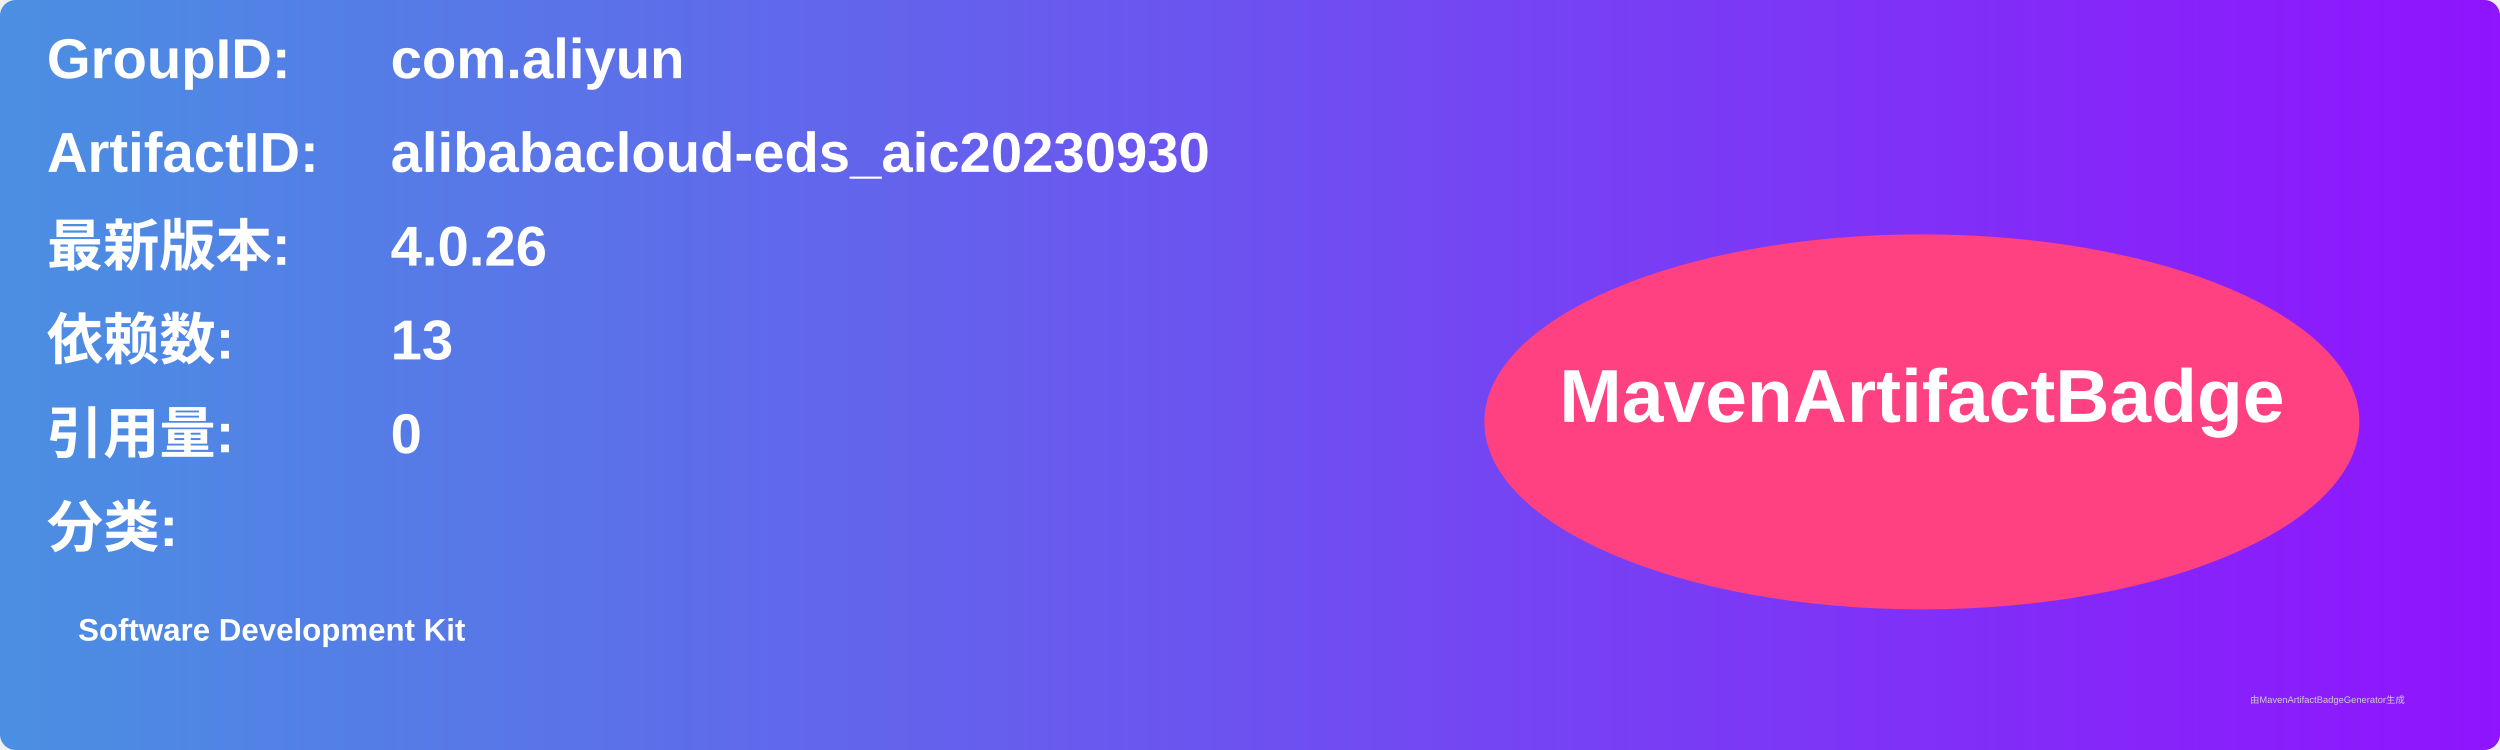
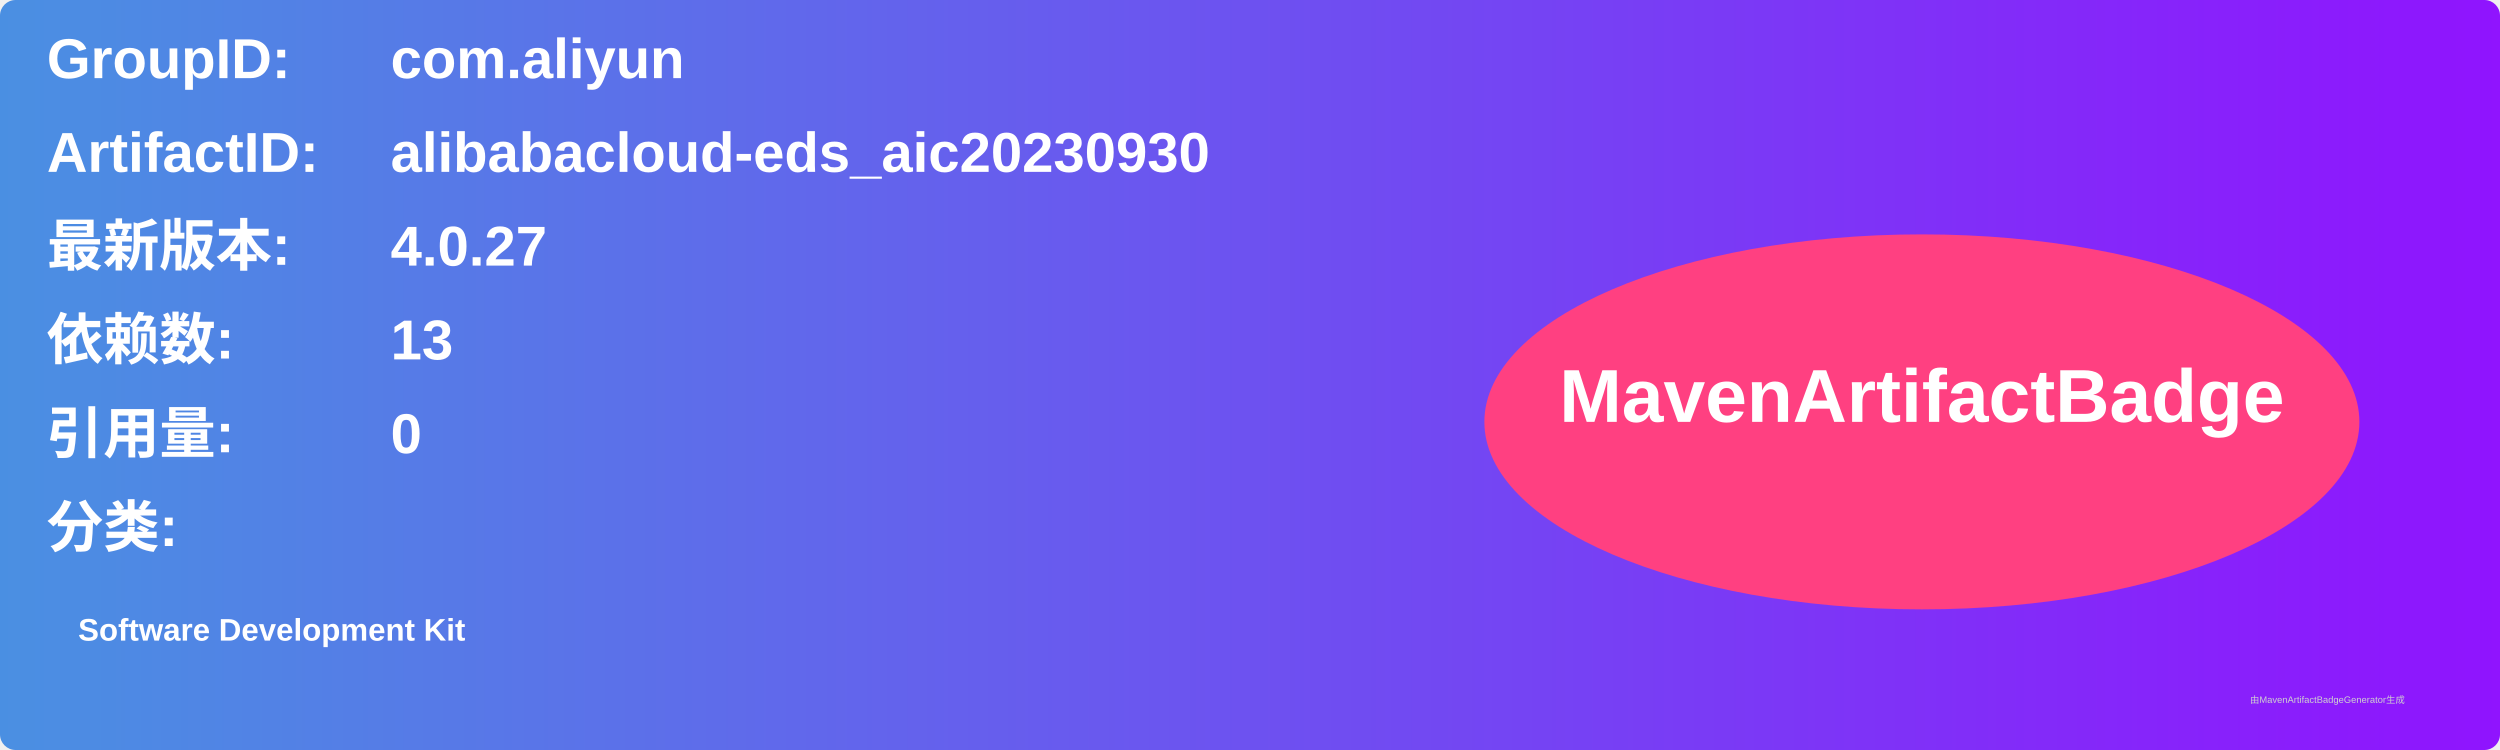
<svg xmlns="http://www.w3.org/2000/svg" width="800" height="240" viewBox="0 0 800 240">
  <linearGradient id="grad" x1="0%" y1="0%" x2="100%" y2="0%">
    <stop offset="0%" stop-color="#4a90e2" />
    <stop offset="100%" stop-color="#9013fe" />
  </linearGradient>
  <rect width="100%" height="100%" rx="5" ry="5" fill="url(#grad)" />
  <g transform="translate(15, 15)">
    <text x="0" y="10" font-family="Arial" font-size="18" fill="white" font-weight="bold" width="260">GroupID:</text>
    <text x="110" y="10" font-family="Arial" font-size="18" fill="white" font-weight="bold" width="460">com.aliyun</text>
    <text x="0" y="40" font-family="Arial" font-size="18" fill="white" font-weight="bold" width="260">ArtifactID:</text>
    <text x="110" y="40" font-family="Arial" font-size="18" fill="white" font-weight="bold" width="460">alibabacloud-eds_aic20230930</text>
    <text x="0" y="70" font-family="Arial" font-size="18" fill="white" font-weight="bold">最新版本:</text>
    <text x="110" y="70" font-family="Arial" font-size="18" fill="white" font-weight="bold">
-       <tspan font-weight="bold">4.0.26</tspan>
+       <tspan font-weight="bold">4.0.27</tspan>
    </text>
    <text x="0" y="100" font-family="Arial" font-size="18" fill="white" font-weight="bold">依赖数: </text>
    <text x="110" y="100" font-family="Arial" font-size="18" fill="white">
      <tspan font-weight="bold">13</tspan>
    </text>
    <text x="0" y="130" font-family="Arial" font-size="18" fill="white" font-weight="bold">引用量: </text>
    <text x="110" y="130" font-family="Arial" font-size="18" fill="white">
      <tspan font-weight="bold">0</tspan>
    </text>
    <text x="0" y="160" font-family="Arial" font-size="18" fill="white" font-weight="bold">分类:</text>
    <text x="10" y="190" font-family="Arial" font-size="10" fill="white">
      <tspan font-weight="bold">Software Development Kit</tspan>
    </text>
    <ellipse cx="600" cy="120" rx="140" ry="60" fill="#ff4081" />
    <text x="600" y="120" text-anchor="middle" font-family="Arial" font-size="24" fill="white" font-weight="bold">MavenArtifactBadge</text>
  </g>
  <text x="720" y="225" font-family="Arial" font-size="3" fill="#d0d0d0">由MavenArtifactBadgeGenerator生成</text>
</svg>
